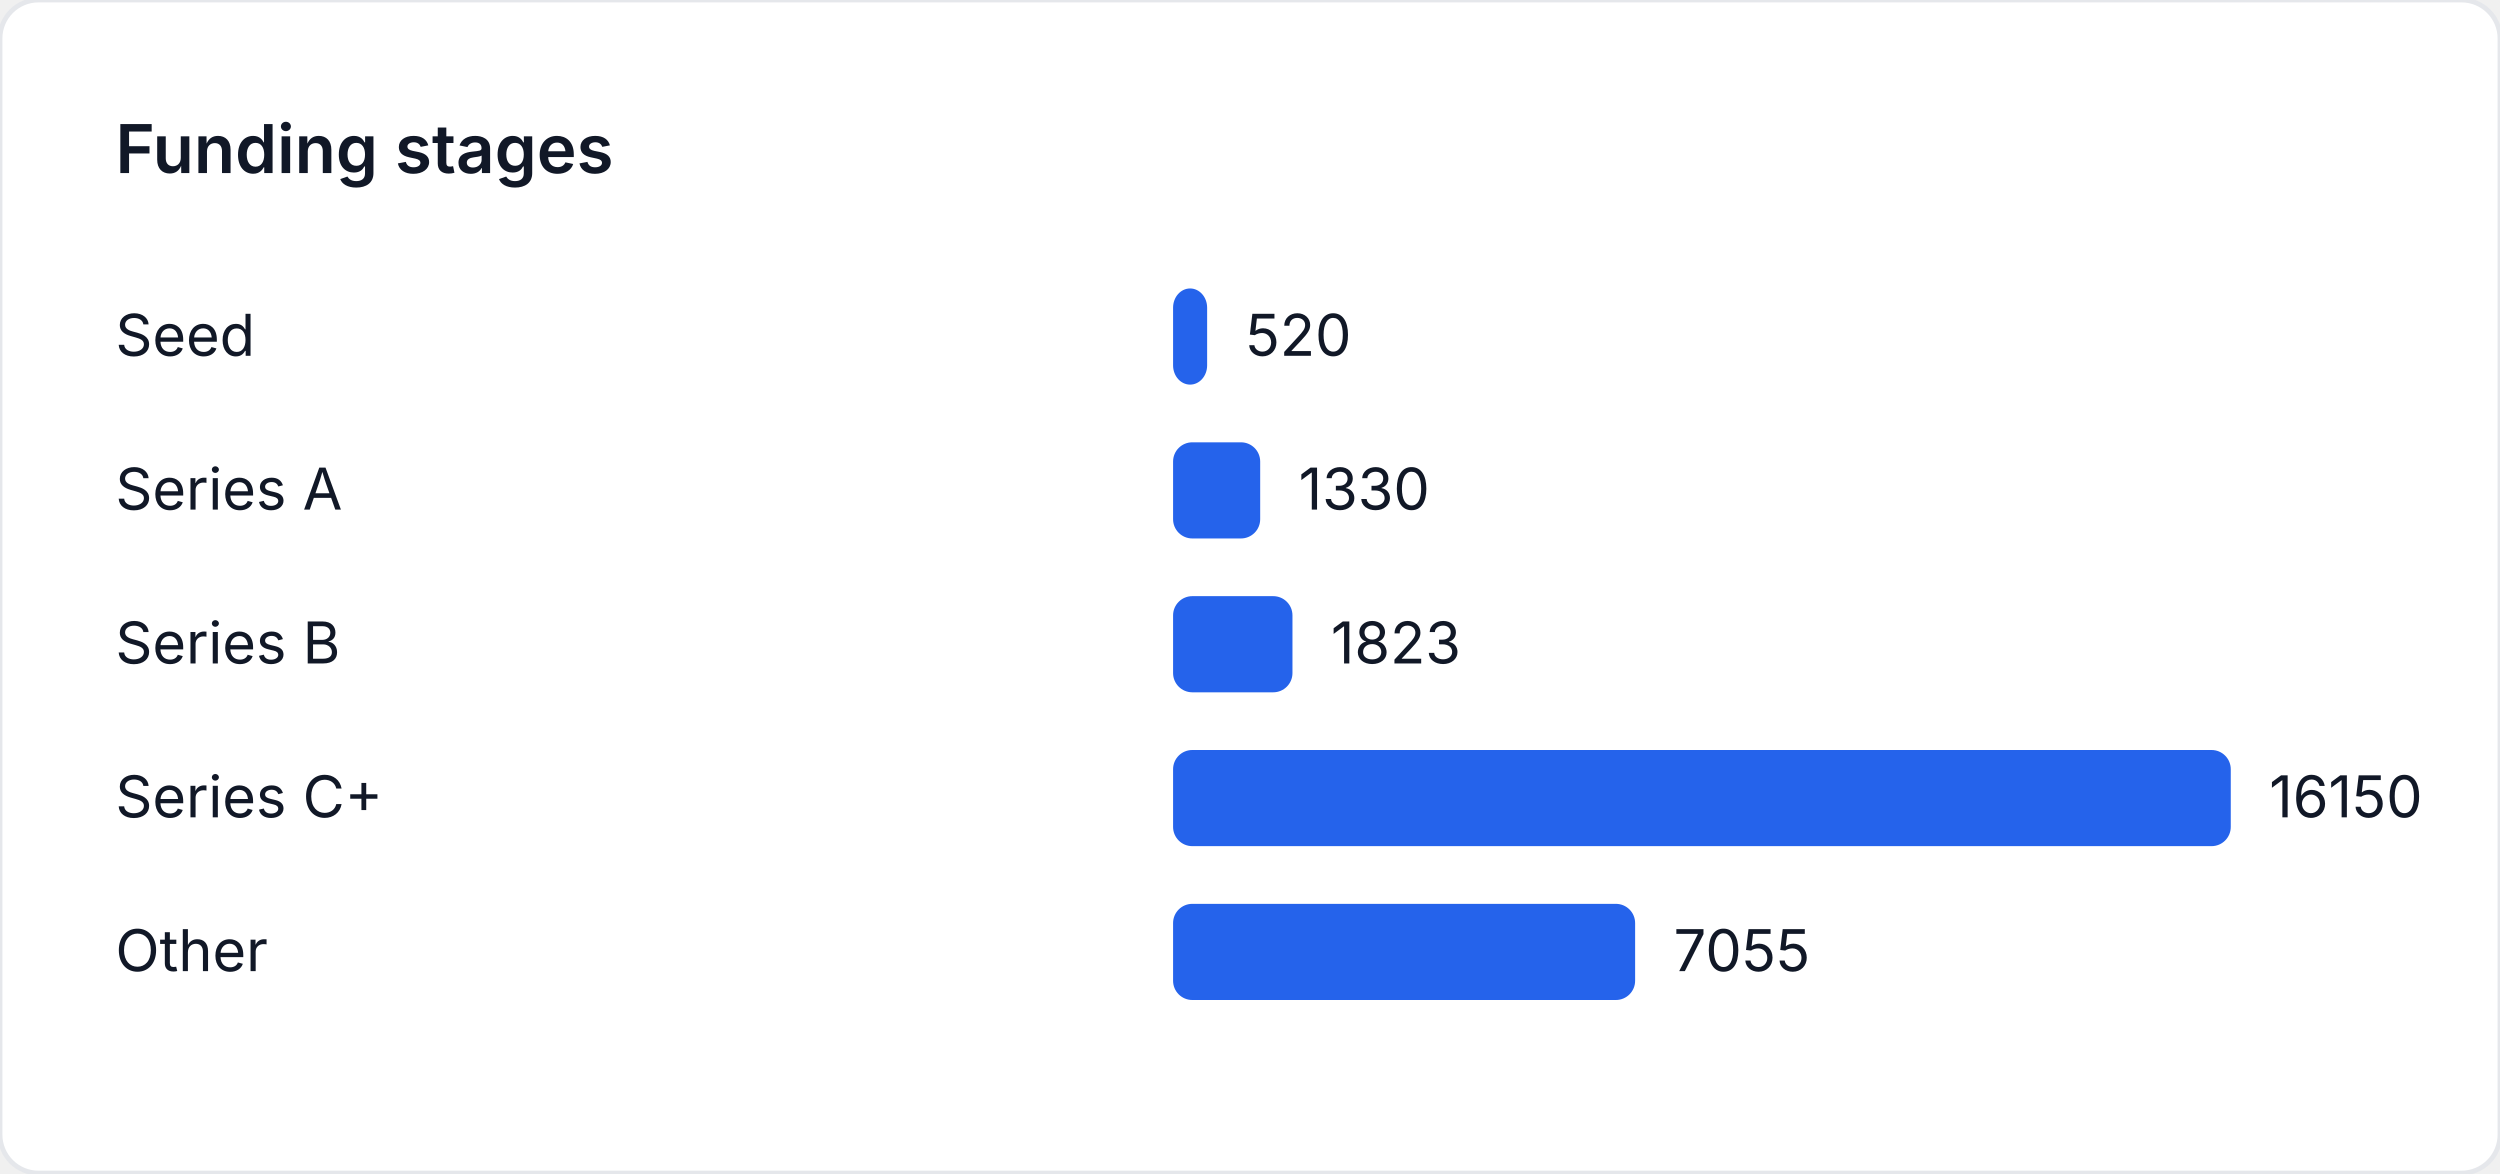
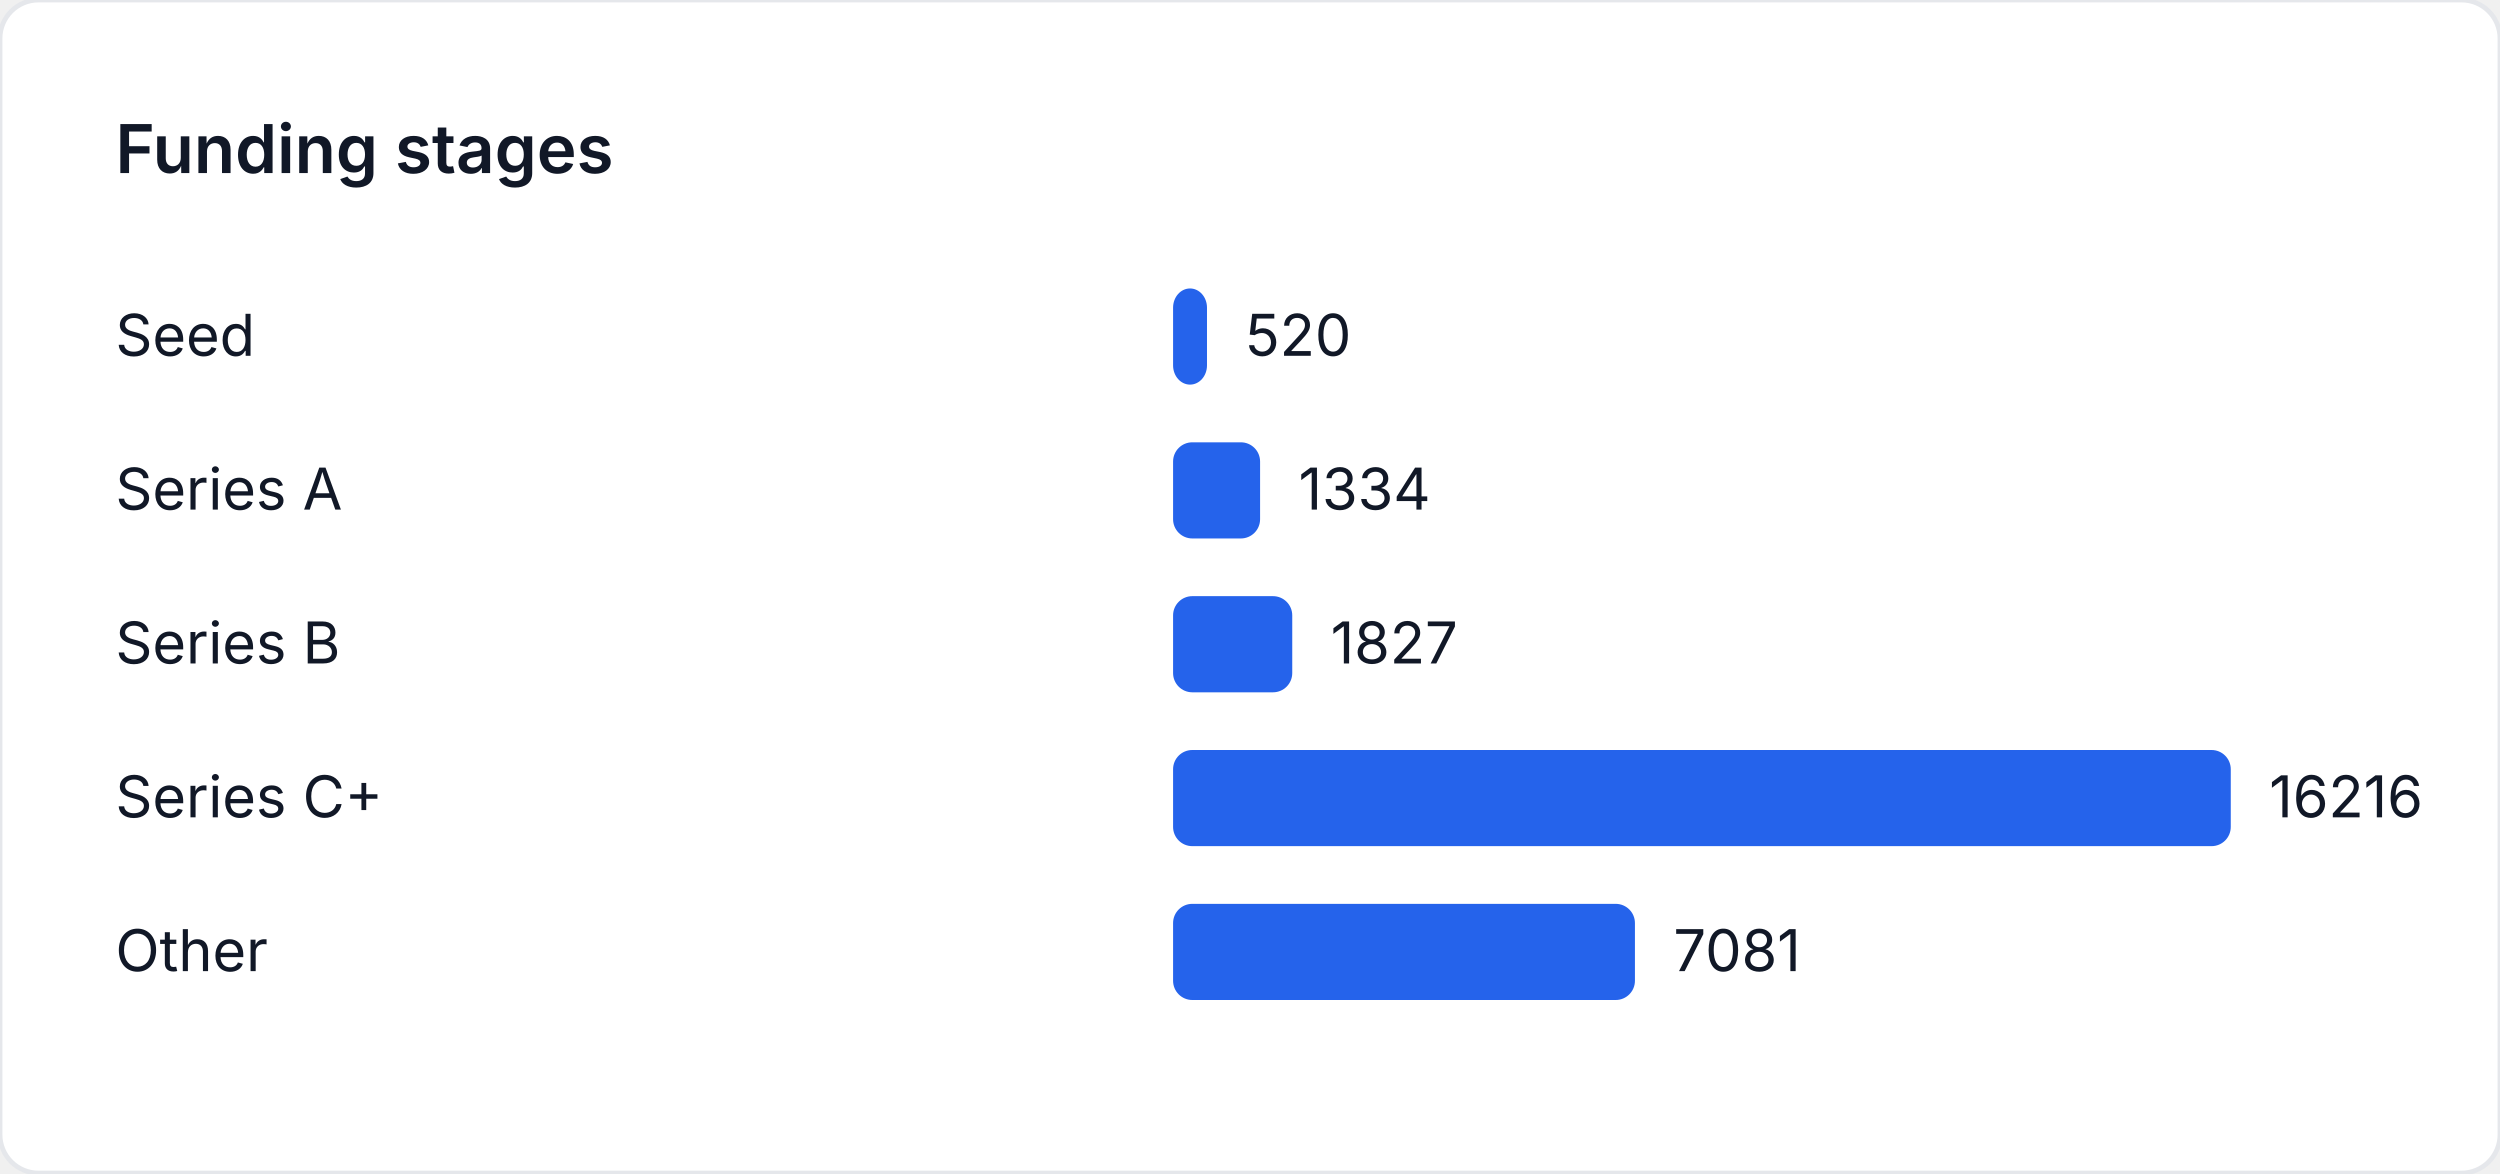
<svg xmlns="http://www.w3.org/2000/svg" width="520" height="244" viewBox="0 0 520 244" role="img" aria-label="Funding stages">
  <style>
    text { font-family: "Inter", "Segoe UI", sans-serif; font-size: 12px; fill: #111827; }
    .title { font-size: 14px; font-weight: 600; }
  </style>
  <rect width="520" height="244" fill="#ffffff" rx="8" ry="8" stroke="#e5e7eb" />
  <text class="title" x="24" y="36">Funding stages</text>
  <text x="24" y="74">Seed</text>
-   <rect x="244" y="60" width="7.084" height="20" fill="#2563eb" rx="4" />
-   <text x="259.084" y="74">520</text>
+   <rect x="244" y="60" width="7.055" height="20" fill="#2563eb" rx="4" />
+   <text x="259.055" y="74">520</text>
  <text x="24" y="106">Series A</text>
-   <rect x="244" y="92" width="18.118" height="20" fill="#2563eb" rx="4" />
-   <text x="270.118" y="106">1330</text>
+   <rect x="244" y="92" width="18.098" height="20" fill="#2563eb" rx="4" />
+   <text x="270.098" y="106">1334</text>
  <text x="24" y="138">Series B</text>
-   <rect x="244" y="124" width="24.833" height="20" fill="#2563eb" rx="4" />
-   <text x="276.833" y="138">1823</text>
+   <rect x="244" y="124" width="24.787" height="20" fill="#2563eb" rx="4" />
+   <text x="276.787" y="138">1827</text>
  <text x="24" y="170">Series C+</text>
  <rect x="244" y="156" width="220" height="20" fill="#2563eb" rx="4" />
-   <text x="472" y="170">16150</text>
+   <text x="472" y="170">16216</text>
  <text x="24" y="202">Other</text>
-   <rect x="244" y="188" width="96.105" height="20" fill="#2563eb" rx="4" />
-   <text x="348.105" y="202">7055</text>
+   <rect x="244" y="188" width="96.067" height="20" fill="#2563eb" rx="4" />
+   <text x="348.067" y="202">7081</text>
</svg>
